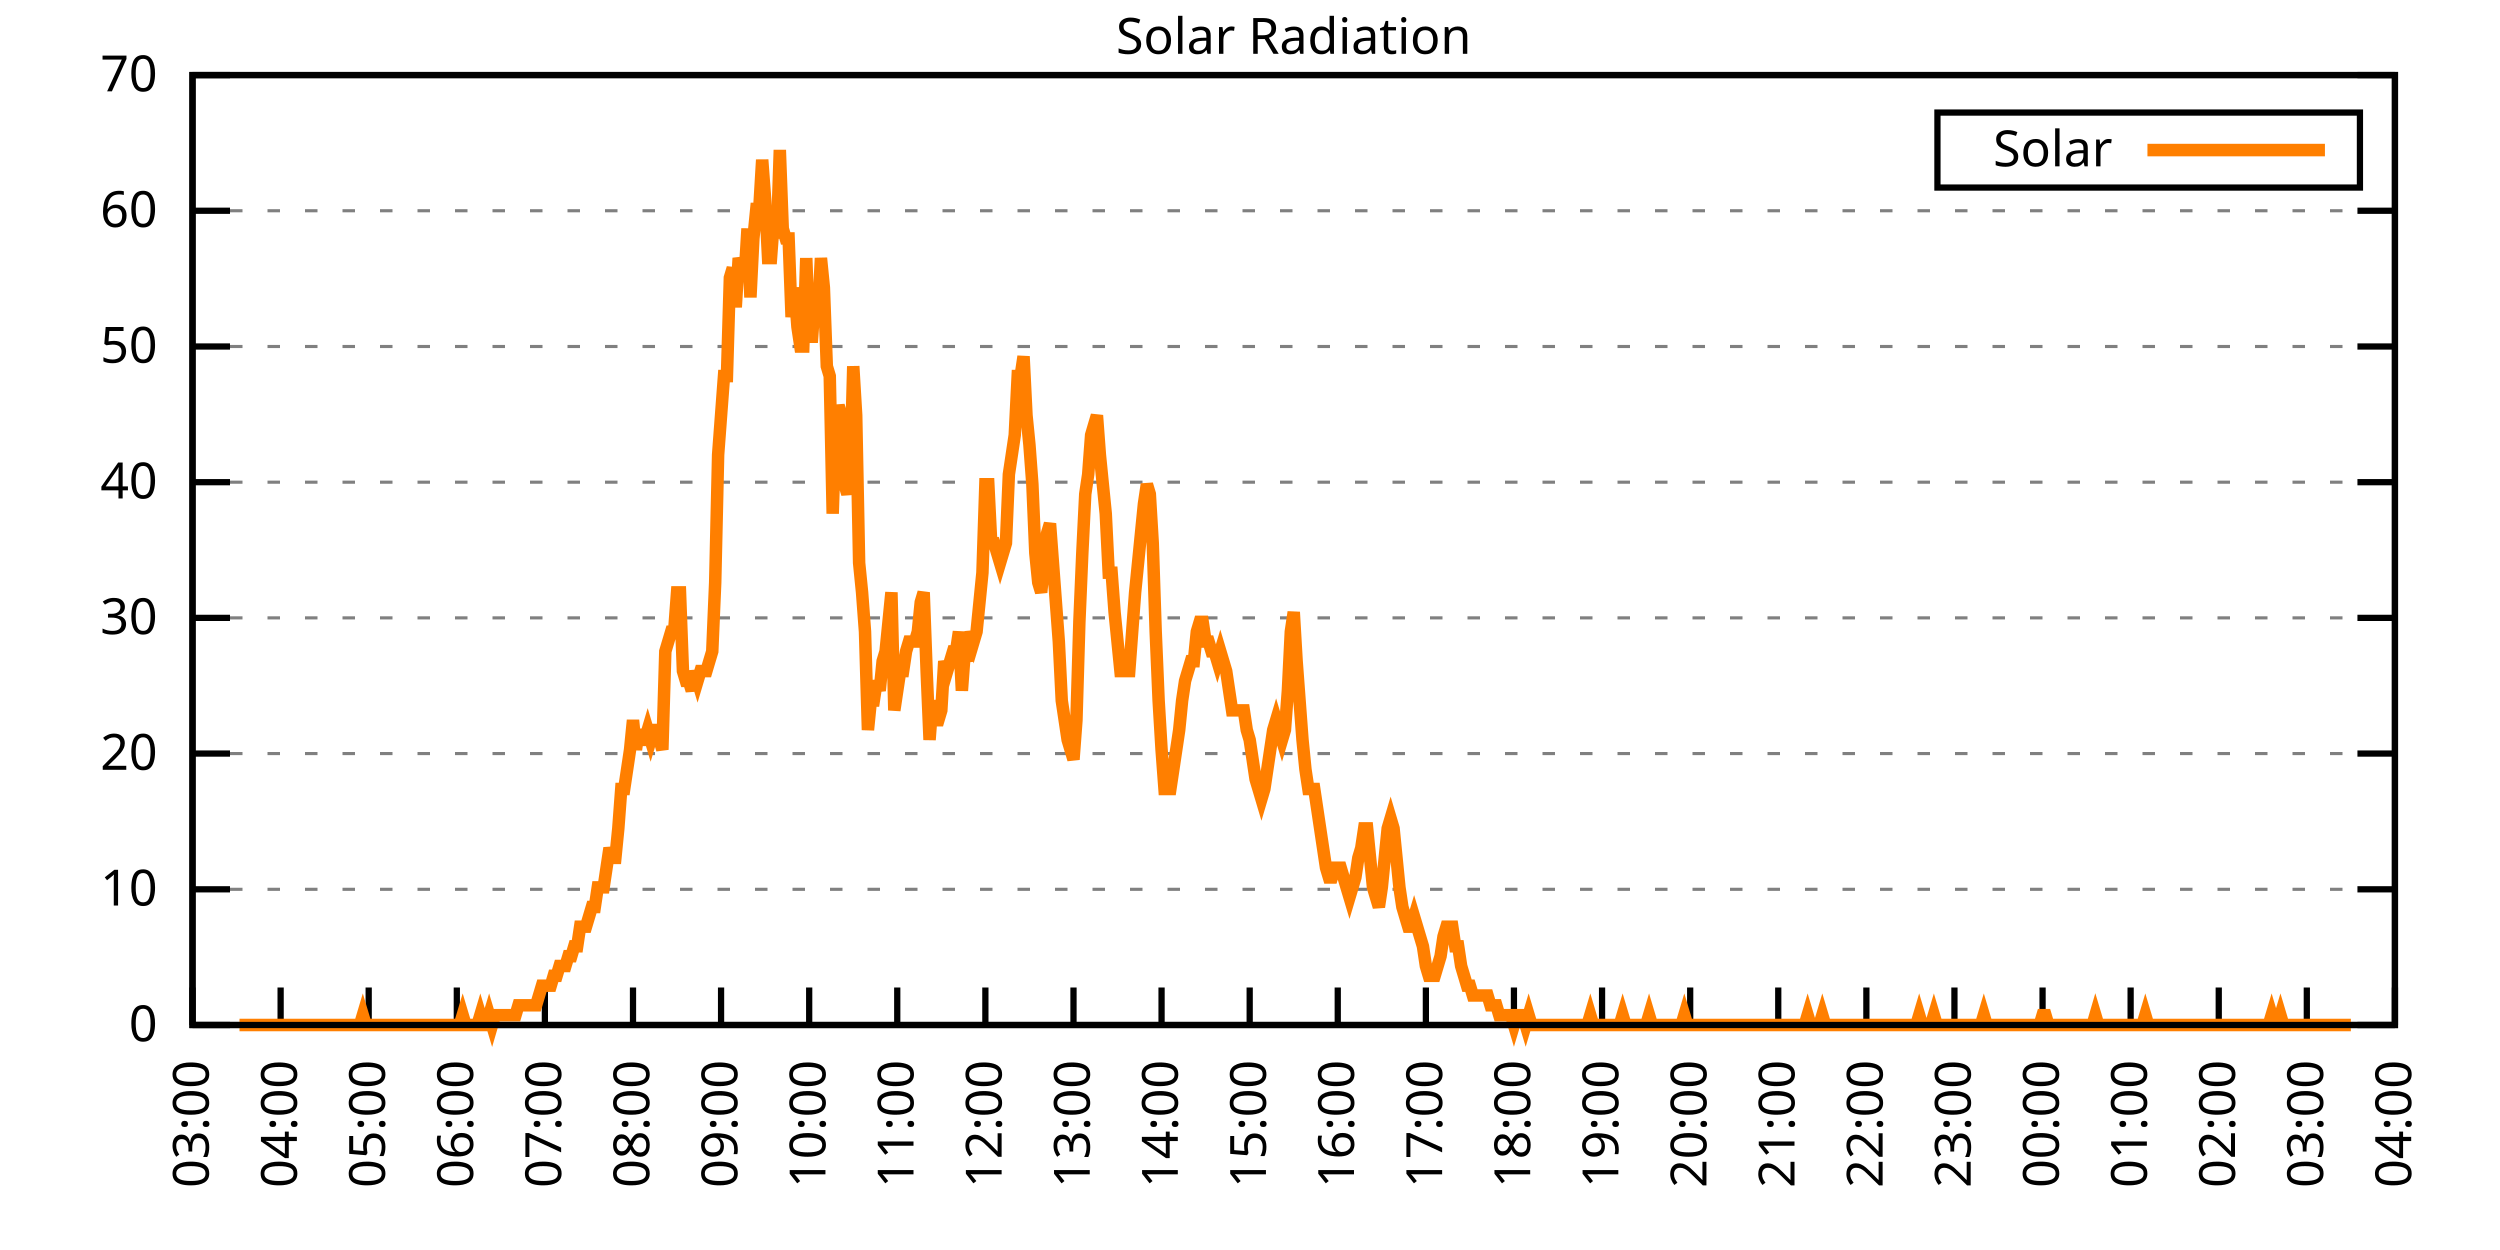
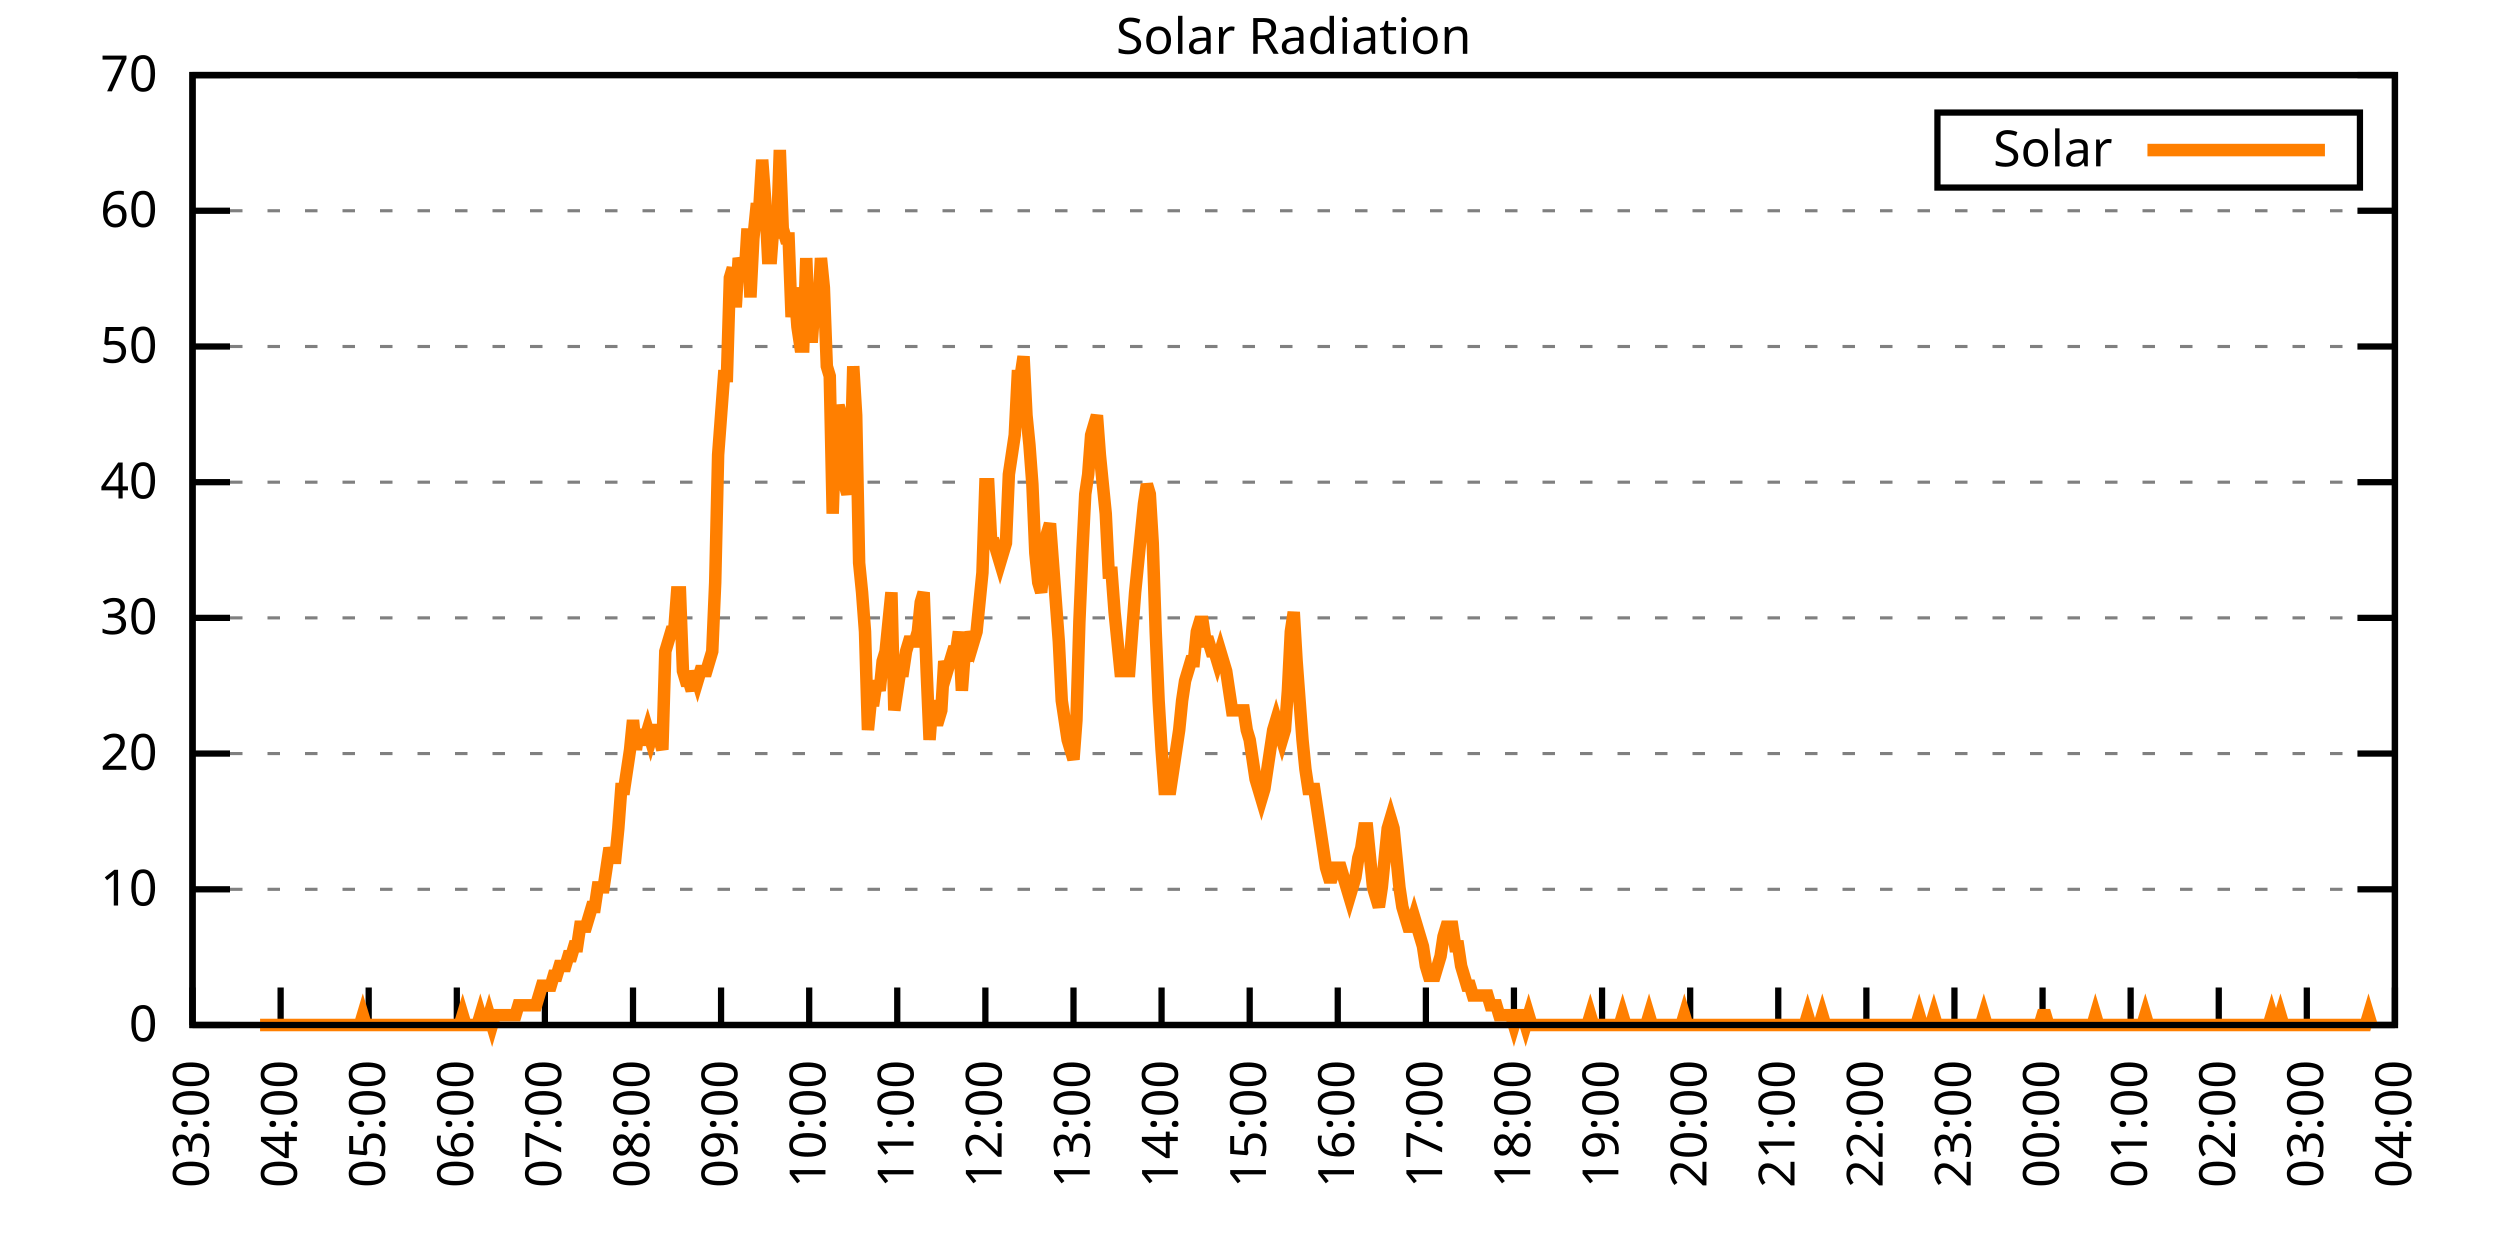
<svg xmlns="http://www.w3.org/2000/svg" xmlns:xlink="http://www.w3.org/1999/xlink" width="400" height="200" viewBox="0 0 400 200">
  <g id="gnuplot_canvas">
    <rect x="0" y="0" width="400" height="200" fill="none" />
    <defs>
      <circle id="gpDot" r="0.5" stroke-width="0.5" stroke="currentColor" />
      <path id="gpPt0" stroke-width="0.333" stroke="currentColor" d="M-1,0 h2 M0,-1 v2" />
      <path id="gpPt1" stroke-width="0.333" stroke="currentColor" d="M-1,-1 L1,1 M1,-1 L-1,1" />
      <path id="gpPt2" stroke-width="0.333" stroke="currentColor" d="M-1,0 L1,0 M0,-1 L0,1 M-1,-1 L1,1 M-1,1 L1,-1" />
      <rect id="gpPt3" stroke-width="0.333" stroke="currentColor" x="-1" y="-1" width="2" height="2" />
      <rect id="gpPt4" stroke-width="0.333" stroke="currentColor" fill="currentColor" x="-1" y="-1" width="2" height="2" />
      <circle id="gpPt5" stroke-width="0.333" stroke="currentColor" cx="0" cy="0" r="1" />
      <use xlink:href="#gpPt5" id="gpPt6" fill="currentColor" stroke="none" />
      <path id="gpPt7" stroke-width="0.333" stroke="currentColor" d="M0,-1.33 L-1.33,0.67 L1.33,0.67 z" />
      <use xlink:href="#gpPt7" id="gpPt8" fill="currentColor" stroke="none" />
      <use xlink:href="#gpPt7" id="gpPt9" stroke="currentColor" transform="rotate(180)" />
      <use xlink:href="#gpPt9" id="gpPt10" fill="currentColor" stroke="none" />
      <use xlink:href="#gpPt3" id="gpPt11" stroke="currentColor" transform="rotate(45)" />
      <use xlink:href="#gpPt11" id="gpPt12" fill="currentColor" stroke="none" />
      <path id="gpPt13" stroke-width="0.333" stroke="currentColor" d="M0,1.330 L1.265,0.411 L0.782,-1.067 L-0.782,-1.076 L-1.265,0.411 z" />
      <use xlink:href="#gpPt13" id="gpPt14" fill="currentColor" stroke="none" />
      <filter id="textbox" filterUnits="objectBoundingBox" x="0" y="0" height="1" width="1">
        <feFlood flood-color="white" flood-opacity="1" result="bgnd" />
        <feComposite in="SourceGraphic" in2="bgnd" operator="atop" />
      </filter>
      <filter id="greybox" filterUnits="objectBoundingBox" x="0" y="0" height="1" width="1">
        <feFlood flood-color="lightgrey" flood-opacity="1" result="grey" />
        <feComposite in="SourceGraphic" in2="grey" operator="atop" />
      </filter>
    </defs>
    <g fill="none" color="white" stroke="currentColor" stroke-width="1.00" stroke-linecap="butt" stroke-linejoin="miter">
</g>
    <g fill="none" color="black" stroke="currentColor" stroke-width="1.00" stroke-linecap="butt" stroke-linejoin="miter">
      <g stroke="none" shape-rendering="crispEdges">
        <polygon fill="rgb(255, 255, 255)" points="30.80,164.00 383.18,164.00 383.18,12.02 30.80,12.02 " />
      </g>
    </g>
    <g fill="none" color="black" stroke="currentColor" stroke-width="1.00" stroke-linecap="butt" stroke-linejoin="miter">
</g>
    <g fill="none" color="black" stroke="black" stroke-width="0.50" stroke-linecap="butt" stroke-linejoin="miter">
</g>
    <g fill="none" color="gray" stroke="currentColor" stroke-width="0.50" stroke-linecap="butt" stroke-linejoin="miter">
      <path stroke="gray" stroke-dasharray="2,4" class="gridline" d="M30.80,164.00 L383.19,164.00  " />
    </g>
    <g fill="none" color="gray" stroke="gray" stroke-width="1.00" stroke-linecap="butt" stroke-linejoin="miter">
</g>
    <g fill="none" color="black" stroke="currentColor" stroke-width="1.00" stroke-linecap="butt" stroke-linejoin="miter">
      <path stroke="black" d="M30.80,164.00 L36.80,164.00 M383.19,164.00 L377.19,164.00  " />
      <g transform="translate(25.20,166.60)" stroke="none" fill="black" font-family="Sans" font-size="8.00" text-anchor="end">
        <text>
          <tspan font-family="Sans"> 0</tspan>
        </text>
      </g>
    </g>
    <g fill="none" color="black" stroke="currentColor" stroke-width="1.00" stroke-linecap="butt" stroke-linejoin="miter">
</g>
    <g fill="none" color="black" stroke="black" stroke-width="0.50" stroke-linecap="butt" stroke-linejoin="miter">
</g>
    <g fill="none" color="gray" stroke="currentColor" stroke-width="0.50" stroke-linecap="butt" stroke-linejoin="miter">
      <path stroke="gray" stroke-dasharray="2,4" class="gridline" d="M30.80,142.29 L383.19,142.29  " />
    </g>
    <g fill="none" color="gray" stroke="gray" stroke-width="1.00" stroke-linecap="butt" stroke-linejoin="miter">
</g>
    <g fill="none" color="black" stroke="currentColor" stroke-width="1.00" stroke-linecap="butt" stroke-linejoin="miter">
      <path stroke="black" d="M30.80,142.29 L36.80,142.29 M383.19,142.29 L377.19,142.29  " />
      <g transform="translate(25.20,144.89)" stroke="none" fill="black" font-family="Sans" font-size="8.00" text-anchor="end">
        <text>
          <tspan font-family="Sans"> 10</tspan>
        </text>
      </g>
    </g>
    <g fill="none" color="black" stroke="currentColor" stroke-width="1.00" stroke-linecap="butt" stroke-linejoin="miter">
</g>
    <g fill="none" color="black" stroke="black" stroke-width="0.50" stroke-linecap="butt" stroke-linejoin="miter">
</g>
    <g fill="none" color="gray" stroke="currentColor" stroke-width="0.50" stroke-linecap="butt" stroke-linejoin="miter">
      <path stroke="gray" stroke-dasharray="2,4" class="gridline" d="M30.80,120.57 L383.19,120.57  " />
    </g>
    <g fill="none" color="gray" stroke="gray" stroke-width="1.00" stroke-linecap="butt" stroke-linejoin="miter">
</g>
    <g fill="none" color="black" stroke="currentColor" stroke-width="1.00" stroke-linecap="butt" stroke-linejoin="miter">
      <path stroke="black" d="M30.80,120.57 L36.80,120.57 M383.19,120.57 L377.19,120.57  " />
      <g transform="translate(25.20,123.17)" stroke="none" fill="black" font-family="Sans" font-size="8.00" text-anchor="end">
        <text>
          <tspan font-family="Sans"> 20</tspan>
        </text>
      </g>
    </g>
    <g fill="none" color="black" stroke="currentColor" stroke-width="1.00" stroke-linecap="butt" stroke-linejoin="miter">
</g>
    <g fill="none" color="black" stroke="black" stroke-width="0.50" stroke-linecap="butt" stroke-linejoin="miter">
</g>
    <g fill="none" color="gray" stroke="currentColor" stroke-width="0.50" stroke-linecap="butt" stroke-linejoin="miter">
      <path stroke="gray" stroke-dasharray="2,4" class="gridline" d="M30.80,98.86 L383.19,98.86  " />
    </g>
    <g fill="none" color="gray" stroke="gray" stroke-width="1.00" stroke-linecap="butt" stroke-linejoin="miter">
</g>
    <g fill="none" color="black" stroke="currentColor" stroke-width="1.00" stroke-linecap="butt" stroke-linejoin="miter">
      <path stroke="black" d="M30.80,98.86 L36.80,98.86 M383.19,98.86 L377.19,98.86  " />
      <g transform="translate(25.20,101.46)" stroke="none" fill="black" font-family="Sans" font-size="8.00" text-anchor="end">
        <text>
          <tspan font-family="Sans"> 30</tspan>
        </text>
      </g>
    </g>
    <g fill="none" color="black" stroke="currentColor" stroke-width="1.00" stroke-linecap="butt" stroke-linejoin="miter">
</g>
    <g fill="none" color="black" stroke="black" stroke-width="0.50" stroke-linecap="butt" stroke-linejoin="miter">
</g>
    <g fill="none" color="gray" stroke="currentColor" stroke-width="0.50" stroke-linecap="butt" stroke-linejoin="miter">
      <path stroke="gray" stroke-dasharray="2,4" class="gridline" d="M30.80,77.15 L383.19,77.15  " />
    </g>
    <g fill="none" color="gray" stroke="gray" stroke-width="1.00" stroke-linecap="butt" stroke-linejoin="miter">
</g>
    <g fill="none" color="black" stroke="currentColor" stroke-width="1.00" stroke-linecap="butt" stroke-linejoin="miter">
      <path stroke="black" d="M30.80,77.15 L36.80,77.15 M383.19,77.15 L377.19,77.15  " />
      <g transform="translate(25.20,79.75)" stroke="none" fill="black" font-family="Sans" font-size="8.00" text-anchor="end">
        <text>
          <tspan font-family="Sans"> 40</tspan>
        </text>
      </g>
    </g>
    <g fill="none" color="black" stroke="currentColor" stroke-width="1.00" stroke-linecap="butt" stroke-linejoin="miter">
</g>
    <g fill="none" color="black" stroke="black" stroke-width="0.50" stroke-linecap="butt" stroke-linejoin="miter">
</g>
    <g fill="none" color="gray" stroke="currentColor" stroke-width="0.50" stroke-linecap="butt" stroke-linejoin="miter">
      <path stroke="gray" stroke-dasharray="2,4" class="gridline" d="M30.80,55.44 L383.19,55.44  " />
    </g>
    <g fill="none" color="gray" stroke="gray" stroke-width="1.00" stroke-linecap="butt" stroke-linejoin="miter">
</g>
    <g fill="none" color="black" stroke="currentColor" stroke-width="1.00" stroke-linecap="butt" stroke-linejoin="miter">
      <path stroke="black" d="M30.80,55.44 L36.80,55.44 M383.19,55.44 L377.19,55.44  " />
      <g transform="translate(25.20,58.04)" stroke="none" fill="black" font-family="Sans" font-size="8.00" text-anchor="end">
        <text>
          <tspan font-family="Sans"> 50</tspan>
        </text>
      </g>
    </g>
    <g fill="none" color="black" stroke="currentColor" stroke-width="1.00" stroke-linecap="butt" stroke-linejoin="miter">
</g>
    <g fill="none" color="black" stroke="black" stroke-width="0.50" stroke-linecap="butt" stroke-linejoin="miter">
</g>
    <g fill="none" color="gray" stroke="currentColor" stroke-width="0.50" stroke-linecap="butt" stroke-linejoin="miter">
      <path stroke="gray" stroke-dasharray="2,4" class="gridline" d="M30.80,33.72 L383.19,33.72  " />
    </g>
    <g fill="none" color="gray" stroke="gray" stroke-width="1.00" stroke-linecap="butt" stroke-linejoin="miter">
</g>
    <g fill="none" color="black" stroke="currentColor" stroke-width="1.00" stroke-linecap="butt" stroke-linejoin="miter">
      <path stroke="black" d="M30.80,33.72 L36.80,33.72 M383.19,33.72 L377.19,33.72  " />
      <g transform="translate(25.20,36.32)" stroke="none" fill="black" font-family="Sans" font-size="8.00" text-anchor="end">
        <text>
          <tspan font-family="Sans"> 60</tspan>
        </text>
      </g>
    </g>
    <g fill="none" color="black" stroke="currentColor" stroke-width="1.00" stroke-linecap="butt" stroke-linejoin="miter">
</g>
    <g fill="none" color="black" stroke="black" stroke-width="0.50" stroke-linecap="butt" stroke-linejoin="miter">
</g>
    <g fill="none" color="gray" stroke="currentColor" stroke-width="0.50" stroke-linecap="butt" stroke-linejoin="miter">
      <path stroke="gray" stroke-dasharray="2,4" class="gridline" d="M30.80,12.01 L383.19,12.01  " />
    </g>
    <g fill="none" color="gray" stroke="gray" stroke-width="1.00" stroke-linecap="butt" stroke-linejoin="miter">
</g>
    <g fill="none" color="black" stroke="currentColor" stroke-width="1.00" stroke-linecap="butt" stroke-linejoin="miter">
      <path stroke="black" d="M30.80,12.01 L36.80,12.01 M383.19,12.01 L377.19,12.01  " />
      <g transform="translate(25.20,14.61)" stroke="none" fill="black" font-family="Sans" font-size="8.00" text-anchor="end">
        <text>
          <tspan font-family="Sans"> 70</tspan>
        </text>
      </g>
    </g>
    <g fill="none" color="black" stroke="currentColor" stroke-width="1.00" stroke-linecap="butt" stroke-linejoin="miter">
      <path stroke="black" d="M30.80,164.00 L30.80,158.00  " />
      <g transform="translate(33.40,169.60) rotate(270.00)" stroke="none" fill="black" font-family="Sans" font-size="8.00" text-anchor="end">
        <text>
          <tspan font-family="Sans">03:00</tspan>
        </text>
      </g>
    </g>
    <g fill="none" color="black" stroke="currentColor" stroke-width="1.00" stroke-linecap="butt" stroke-linejoin="miter">
      <path stroke="black" d="M44.90,164.00 L44.90,158.00  " />
      <g transform="translate(47.50,169.60) rotate(270.00)" stroke="none" fill="black" font-family="Sans" font-size="8.00" text-anchor="end">
        <text>
          <tspan font-family="Sans">04:00</tspan>
        </text>
      </g>
    </g>
    <g fill="none" color="black" stroke="currentColor" stroke-width="1.00" stroke-linecap="butt" stroke-linejoin="miter">
      <path stroke="black" d="M58.99,164.00 L58.99,158.00  " />
      <g transform="translate(61.59,169.60) rotate(270.00)" stroke="none" fill="black" font-family="Sans" font-size="8.00" text-anchor="end">
        <text>
          <tspan font-family="Sans">05:00</tspan>
        </text>
      </g>
    </g>
    <g fill="none" color="black" stroke="currentColor" stroke-width="1.00" stroke-linecap="butt" stroke-linejoin="miter">
      <path stroke="black" d="M73.09,164.00 L73.09,158.00  " />
      <g transform="translate(75.69,169.60) rotate(270.00)" stroke="none" fill="black" font-family="Sans" font-size="8.00" text-anchor="end">
        <text>
          <tspan font-family="Sans">06:00</tspan>
        </text>
      </g>
    </g>
    <g fill="none" color="black" stroke="currentColor" stroke-width="1.00" stroke-linecap="butt" stroke-linejoin="miter">
      <path stroke="black" d="M87.18,164.00 L87.18,158.00  " />
      <g transform="translate(89.78,169.60) rotate(270.00)" stroke="none" fill="black" font-family="Sans" font-size="8.00" text-anchor="end">
        <text>
          <tspan font-family="Sans">07:00</tspan>
        </text>
      </g>
    </g>
    <g fill="none" color="black" stroke="currentColor" stroke-width="1.00" stroke-linecap="butt" stroke-linejoin="miter">
      <path stroke="black" d="M101.28,164.00 L101.28,158.00  " />
      <g transform="translate(103.88,169.60) rotate(270.00)" stroke="none" fill="black" font-family="Sans" font-size="8.00" text-anchor="end">
        <text>
          <tspan font-family="Sans">08:00</tspan>
        </text>
      </g>
    </g>
    <g fill="none" color="black" stroke="currentColor" stroke-width="1.00" stroke-linecap="butt" stroke-linejoin="miter">
      <path stroke="black" d="M115.37,164.00 L115.37,158.00  " />
      <g transform="translate(117.97,169.60) rotate(270.00)" stroke="none" fill="black" font-family="Sans" font-size="8.00" text-anchor="end">
        <text>
          <tspan font-family="Sans">09:00</tspan>
        </text>
      </g>
    </g>
    <g fill="none" color="black" stroke="currentColor" stroke-width="1.00" stroke-linecap="butt" stroke-linejoin="miter">
      <path stroke="black" d="M129.47,164.00 L129.47,158.00  " />
      <g transform="translate(132.07,169.60) rotate(270.00)" stroke="none" fill="black" font-family="Sans" font-size="8.00" text-anchor="end">
        <text>
          <tspan font-family="Sans">10:00</tspan>
        </text>
      </g>
    </g>
    <g fill="none" color="black" stroke="currentColor" stroke-width="1.00" stroke-linecap="butt" stroke-linejoin="miter">
      <path stroke="black" d="M143.56,164.00 L143.56,158.00  " />
      <g transform="translate(146.16,169.60) rotate(270.00)" stroke="none" fill="black" font-family="Sans" font-size="8.00" text-anchor="end">
        <text>
          <tspan font-family="Sans">11:00</tspan>
        </text>
      </g>
    </g>
    <g fill="none" color="black" stroke="currentColor" stroke-width="1.00" stroke-linecap="butt" stroke-linejoin="miter">
      <path stroke="black" d="M157.66,164.00 L157.66,158.00  " />
      <g transform="translate(160.26,169.60) rotate(270.00)" stroke="none" fill="black" font-family="Sans" font-size="8.00" text-anchor="end">
        <text>
          <tspan font-family="Sans">12:00</tspan>
        </text>
      </g>
    </g>
    <g fill="none" color="black" stroke="currentColor" stroke-width="1.00" stroke-linecap="butt" stroke-linejoin="miter">
      <path stroke="black" d="M171.76,164.00 L171.76,158.00  " />
      <g transform="translate(174.36,169.60) rotate(270.00)" stroke="none" fill="black" font-family="Sans" font-size="8.00" text-anchor="end">
        <text>
          <tspan font-family="Sans">13:00</tspan>
        </text>
      </g>
    </g>
    <g fill="none" color="black" stroke="currentColor" stroke-width="1.00" stroke-linecap="butt" stroke-linejoin="miter">
      <path stroke="black" d="M185.85,164.00 L185.85,158.00  " />
      <g transform="translate(188.45,169.60) rotate(270.00)" stroke="none" fill="black" font-family="Sans" font-size="8.00" text-anchor="end">
        <text>
          <tspan font-family="Sans">14:00</tspan>
        </text>
      </g>
    </g>
    <g fill="none" color="black" stroke="currentColor" stroke-width="1.00" stroke-linecap="butt" stroke-linejoin="miter">
      <path stroke="black" d="M199.95,164.00 L199.95,158.00  " />
      <g transform="translate(202.55,169.60) rotate(270.00)" stroke="none" fill="black" font-family="Sans" font-size="8.00" text-anchor="end">
        <text>
          <tspan font-family="Sans">15:00</tspan>
        </text>
      </g>
    </g>
    <g fill="none" color="black" stroke="currentColor" stroke-width="1.00" stroke-linecap="butt" stroke-linejoin="miter">
      <path stroke="black" d="M214.04,164.00 L214.04,158.00  " />
      <g transform="translate(216.64,169.60) rotate(270.00)" stroke="none" fill="black" font-family="Sans" font-size="8.00" text-anchor="end">
        <text>
          <tspan font-family="Sans">16:00</tspan>
        </text>
      </g>
    </g>
    <g fill="none" color="black" stroke="currentColor" stroke-width="1.00" stroke-linecap="butt" stroke-linejoin="miter">
      <path stroke="black" d="M228.14,164.00 L228.14,158.00  " />
      <g transform="translate(230.74,169.60) rotate(270.00)" stroke="none" fill="black" font-family="Sans" font-size="8.00" text-anchor="end">
        <text>
          <tspan font-family="Sans">17:00</tspan>
        </text>
      </g>
    </g>
    <g fill="none" color="black" stroke="currentColor" stroke-width="1.00" stroke-linecap="butt" stroke-linejoin="miter">
      <path stroke="black" d="M242.23,164.00 L242.23,158.00  " />
      <g transform="translate(244.83,169.60) rotate(270.00)" stroke="none" fill="black" font-family="Sans" font-size="8.00" text-anchor="end">
        <text>
          <tspan font-family="Sans">18:00</tspan>
        </text>
      </g>
    </g>
    <g fill="none" color="black" stroke="currentColor" stroke-width="1.00" stroke-linecap="butt" stroke-linejoin="miter">
      <path stroke="black" d="M256.33,164.00 L256.33,158.00  " />
      <g transform="translate(258.93,169.60) rotate(270.00)" stroke="none" fill="black" font-family="Sans" font-size="8.00" text-anchor="end">
        <text>
          <tspan font-family="Sans">19:00</tspan>
        </text>
      </g>
    </g>
    <g fill="none" color="black" stroke="currentColor" stroke-width="1.00" stroke-linecap="butt" stroke-linejoin="miter">
      <path stroke="black" d="M270.43,164.00 L270.43,158.00  " />
      <g transform="translate(273.03,169.60) rotate(270.00)" stroke="none" fill="black" font-family="Sans" font-size="8.00" text-anchor="end">
        <text>
          <tspan font-family="Sans">20:00</tspan>
        </text>
      </g>
    </g>
    <g fill="none" color="black" stroke="currentColor" stroke-width="1.00" stroke-linecap="butt" stroke-linejoin="miter">
      <path stroke="black" d="M284.52,164.00 L284.52,158.00  " />
      <g transform="translate(287.12,169.60) rotate(270.00)" stroke="none" fill="black" font-family="Sans" font-size="8.00" text-anchor="end">
        <text>
          <tspan font-family="Sans">21:00</tspan>
        </text>
      </g>
    </g>
    <g fill="none" color="black" stroke="currentColor" stroke-width="1.00" stroke-linecap="butt" stroke-linejoin="miter">
      <path stroke="black" d="M298.62,164.00 L298.62,158.00  " />
      <g transform="translate(301.22,169.60) rotate(270.00)" stroke="none" fill="black" font-family="Sans" font-size="8.00" text-anchor="end">
        <text>
          <tspan font-family="Sans">22:00</tspan>
        </text>
      </g>
    </g>
    <g fill="none" color="black" stroke="currentColor" stroke-width="1.00" stroke-linecap="butt" stroke-linejoin="miter">
      <path stroke="black" d="M312.71,164.00 L312.71,158.00  " />
      <g transform="translate(315.31,169.60) rotate(270.00)" stroke="none" fill="black" font-family="Sans" font-size="8.00" text-anchor="end">
        <text>
          <tspan font-family="Sans">23:00</tspan>
        </text>
      </g>
    </g>
    <g fill="none" color="black" stroke="currentColor" stroke-width="1.00" stroke-linecap="butt" stroke-linejoin="miter">
      <path stroke="black" d="M326.81,164.00 L326.81,158.00  " />
      <g transform="translate(329.41,169.60) rotate(270.00)" stroke="none" fill="black" font-family="Sans" font-size="8.00" text-anchor="end">
        <text>
          <tspan font-family="Sans">00:00</tspan>
        </text>
      </g>
    </g>
    <g fill="none" color="black" stroke="currentColor" stroke-width="1.00" stroke-linecap="butt" stroke-linejoin="miter">
      <path stroke="black" d="M340.90,164.00 L340.90,158.00  " />
      <g transform="translate(343.50,169.60) rotate(270.00)" stroke="none" fill="black" font-family="Sans" font-size="8.00" text-anchor="end">
        <text>
          <tspan font-family="Sans">01:00</tspan>
        </text>
      </g>
    </g>
    <g fill="none" color="black" stroke="currentColor" stroke-width="1.00" stroke-linecap="butt" stroke-linejoin="miter">
      <path stroke="black" d="M355.00,164.00 L355.00,158.00  " />
      <g transform="translate(357.60,169.60) rotate(270.00)" stroke="none" fill="black" font-family="Sans" font-size="8.00" text-anchor="end">
        <text>
          <tspan font-family="Sans">02:00</tspan>
        </text>
      </g>
    </g>
    <g fill="none" color="black" stroke="currentColor" stroke-width="1.00" stroke-linecap="butt" stroke-linejoin="miter">
      <path stroke="black" d="M369.09,164.00 L369.09,158.00  " />
      <g transform="translate(371.69,169.60) rotate(270.00)" stroke="none" fill="black" font-family="Sans" font-size="8.00" text-anchor="end">
        <text>
          <tspan font-family="Sans">03:00</tspan>
        </text>
      </g>
    </g>
    <g fill="none" color="black" stroke="currentColor" stroke-width="1.00" stroke-linecap="butt" stroke-linejoin="miter">
      <path stroke="black" d="M383.19,164.00 L383.19,158.00  " />
      <g transform="translate(385.79,169.60) rotate(270.00)" stroke="none" fill="black" font-family="Sans" font-size="8.00" text-anchor="end">
        <text>
          <tspan font-family="Sans">04:00</tspan>
        </text>
      </g>
    </g>
    <g fill="none" color="black" stroke="currentColor" stroke-width="1.00" stroke-linecap="butt" stroke-linejoin="miter">
</g>
    <g fill="none" color="black" stroke="currentColor" stroke-width="1.00" stroke-linecap="butt" stroke-linejoin="miter">
      <path stroke="black" d="M30.80,12.01 L30.80,164.00 L383.19,164.00 L383.19,12.01 L30.80,12.01 Z  " />
    </g>
    <g fill="none" color="black" stroke="currentColor" stroke-width="1.00" stroke-linecap="butt" stroke-linejoin="miter">
</g>
    <g fill="none" color="black" stroke="currentColor" stroke-width="1.00" stroke-linecap="butt" stroke-linejoin="miter">
      <path stroke="black" d="M309.99,30.01 L309.99,18.01 L377.59,18.01 L377.59,30.01 L309.99,30.01 Z  " />
    </g>
    <g id="Solar_Radiation_plot_1">
      <g fill="none" color="white" stroke="black" stroke-width="2.00" stroke-linecap="butt" stroke-linejoin="miter">
</g>
      <g fill="none" color="black" stroke="currentColor" stroke-width="2.00" stroke-linecap="butt" stroke-linejoin="miter">
        <g transform="translate(337.99,26.61)" stroke="none" fill="black" font-family="Sans" font-size="8.00" text-anchor="end">
          <text>
            <tspan font-family="Sans">Solar</tspan>
          </text>
        </g>
      </g>
      <g fill="none" color="black" stroke="currentColor" stroke-width="2.00" stroke-linecap="butt" stroke-linejoin="miter">
-         <path stroke="rgb(255, 127,   0)" d="M343.59,24.01 L371.99,24.01 M38.32,164.00 L38.79,164.00 L39.26,164.00 L39.73,164.00 L40.20,164.00 L40.67,164.00   L41.14,164.00 L41.61,164.00 L42.08,164.00 L42.55,164.00 L43.02,164.00 L43.49,164.00 L43.96,164.00 L44.43,164.00   L44.90,164.00 L45.37,164.00 L45.84,164.00 L46.31,164.00 L46.78,164.00 L47.24,164.00 L47.71,164.00 L48.18,164.00   L48.65,164.00 L49.12,164.00 L49.59,164.00 L50.06,164.00 L50.53,164.00 L51.00,164.00 L51.47,164.00 L51.94,164.00   L52.41,164.00 L52.88,164.00 L53.35,164.00 L53.82,164.00 L54.29,164.00 L54.76,164.00 L55.23,164.00 L55.70,164.00   L56.17,164.00 L56.64,164.00 L57.11,164.00 L57.58,164.00 L58.05,162.43 L58.52,164.00 L58.99,164.00 L59.46,164.00   L59.93,164.00 L60.40,164.00 L60.87,164.00 L61.34,164.00 L61.81,164.00 L62.28,164.00 L62.75,164.00 L63.22,164.00   L63.69,164.00 L64.16,164.00 L64.63,164.00 L65.10,164.00 L65.57,164.00 L66.04,164.00 L66.51,164.00 L66.98,164.00   L67.45,164.00 L67.92,164.00 L68.39,164.00 L68.86,164.00 L69.33,164.00 L69.80,164.00 L70.27,164.00 L70.74,164.00   L71.21,164.00 L71.68,164.00 L72.15,164.00 L72.62,164.00 L73.09,164.00 L73.56,164.00 L74.03,162.43 L74.50,164.00   L74.97,164.00 L75.44,164.00 L75.91,164.00 L76.38,164.00 L76.85,162.43 L77.32,164.00 L77.79,164.00 L78.26,162.43   L78.73,164.00 L79.19,162.43 L79.66,162.43 L80.13,162.43 L80.60,162.43 L81.07,162.43 L81.54,162.43 L82.01,162.43   L82.48,162.43 L82.95,160.85 L83.42,160.85 L83.89,160.85 L84.36,160.85 L84.83,160.85 L85.30,160.85 L85.77,160.85   L86.24,159.28 L86.71,157.71 L87.18,157.71 L87.65,157.71 L88.12,157.71 L88.59,156.13 L89.06,156.13 L89.53,154.56   L90.00,154.56 L90.47,154.56 L90.94,152.99 L91.41,152.99 L91.88,151.41 L92.35,151.41 L92.82,148.27 L93.29,148.27   L93.76,148.27 L94.23,146.70 L94.70,145.12 L95.17,145.12 L95.64,141.98 L96.11,141.98 L96.58,141.98 L97.05,138.83   L97.52,135.68 L97.99,137.26 L98.46,137.26 L98.93,132.54 L99.40,126.24 L99.87,126.24 L100.34,123.10 L100.81,119.95   L101.28,115.23 L101.75,119.95 L102.22,116.80 L102.69,118.38 L103.16,118.38 L103.63,116.80 L104.10,118.38 L104.57,116.80   L105.04,116.80 L105.51,118.38 L105.98,119.95 L106.45,104.22 L106.92,102.65 L107.39,101.07 L107.86,101.07 L108.33,94.78   L108.80,94.78 L109.27,107.37 L109.74,108.94 L110.21,108.94 L110.68,110.51 L111.14,107.37 L111.61,108.94 L112.08,107.37   L112.55,107.37 L113.02,107.37 L113.49,105.79 L113.96,104.22 L114.43,93.21 L114.90,72.76 L115.37,66.46 L115.84,60.17   L116.31,60.17 L116.78,44.44 L117.25,42.87 L117.72,49.16 L118.19,41.29 L118.66,42.87 L119.13,44.44 L119.60,36.57   L120.07,47.58 L120.54,38.15 L121.01,33.43 L121.48,33.43 L121.95,25.56 L122.42,31.85 L122.89,41.29 L123.36,41.29   L123.83,35.00 L124.30,38.15 L124.77,23.99 L125.24,36.57 L125.71,38.15 L126.18,38.15 L126.65,50.73 L127.12,46.01   L127.59,52.30 L128.06,55.45 L128.53,55.45 L129.00,41.29 L129.47,53.88 L129.94,53.88 L130.41,47.58 L130.88,50.73   L131.35,41.29 L131.82,46.01 L132.29,58.60 L132.76,60.17 L133.23,82.19 L133.70,68.04 L134.17,64.89 L134.64,66.46   L135.11,77.48 L135.58,79.05 L136.05,75.90 L136.52,58.60 L136.99,66.46 L137.46,90.06 L137.93,94.78 L138.40,101.07   L138.87,116.80 L139.34,112.09 L139.81,112.09 L140.28,108.94 L140.75,110.51 L141.22,105.79 L141.69,104.22 L142.16,99.50   L142.63,94.78 L143.09,113.66 L143.56,110.51 L144.03,107.37 L144.50,107.37 L144.97,104.22 L145.44,102.65 L145.91,102.65   L146.38,102.65 L146.85,101.07 L147.32,96.35 L147.79,94.78 L148.26,107.37 L148.73,118.38 L149.20,112.09 L149.67,115.23   L150.14,115.23 L150.61,113.66 L151.08,105.79 L151.55,107.37 L152.02,105.79 L152.49,104.22 L152.96,104.22 L153.43,101.07   L153.90,110.51 L154.37,104.22 L154.84,105.79 L155.31,101.07 L155.78,102.65 L156.25,101.07 L156.72,96.35 L157.19,91.63   L157.66,77.48 L158.13,77.48 L158.60,86.91 L159.07,86.91 L159.54,88.49 L160.01,90.06 L160.48,88.49 L160.95,86.91   L161.42,75.90 L161.89,72.76 L162.36,69.61 L162.83,60.17 L163.30,60.17 L163.77,57.02 L164.24,66.46 L164.71,71.18   L165.18,77.48 L165.65,88.49 L166.12,93.21 L166.59,94.78 L167.06,90.06 L167.53,85.34 L168.00,83.77 L168.47,90.06   L168.94,96.35 L169.41,102.65 L169.88,112.09 L170.35,115.23 L170.82,118.38 L171.29,119.95 L171.76,121.52 L172.23,115.23   L172.70,99.50 L173.17,88.49 L173.64,79.05 L174.11,75.90 L174.58,69.61 L175.04,68.04 L175.51,66.46 L175.98,72.76   L176.45,77.48 L176.92,82.19 L177.39,91.63 L177.86,91.63 L178.33,97.93 L178.80,102.65 L179.27,107.37 L179.74,107.37   L180.21,107.37 L180.68,107.37 L181.15,101.07 L181.62,94.78 L182.09,90.06 L182.56,85.34 L183.03,80.62 L183.50,77.48   L183.97,79.05 L184.44,86.91 L184.91,101.07 L185.38,112.09 L185.85,119.95 L186.32,126.24 L186.79,126.24 L187.26,126.24   L187.73,123.10 L188.20,119.95 L188.67,116.80 L189.14,112.09 L189.61,108.94 L190.08,107.37 L190.55,105.79 L191.02,105.79   L191.49,101.07 L191.96,99.50 L192.43,99.50 L192.90,102.65 L193.37,102.65 L193.84,104.22 L194.31,104.22 L194.78,105.79   L195.25,104.22 L195.72,105.79 L196.19,107.37 L196.66,110.51 L197.13,113.66 L197.60,113.66 L198.07,113.66 L198.54,113.66   L199.01,113.66 L199.48,116.80 L199.95,118.38 L200.42,121.52 L200.89,124.67 L201.36,126.24 L201.83,127.82 L202.30,126.24   L202.77,123.10 L203.24,119.95 L203.71,116.80 L204.18,115.23 L204.65,116.80 L205.12,118.38 L205.59,116.80 L206.06,110.51   L206.53,101.07 L207.00,97.93 L207.46,105.79 L207.93,112.09 L208.40,118.38 L208.87,123.10 L209.34,126.24 L209.81,126.24   L210.28,126.24 L210.75,129.39 L211.22,132.54 L211.69,135.68 L212.16,138.83 L212.63,140.40 L213.10,140.40 L213.57,138.83   L214.04,138.83 L214.51,138.83 L214.98,140.40 L215.45,141.98 L215.92,143.55 L216.39,141.98 L216.86,140.40 L217.33,137.26   L217.80,135.68 L218.27,132.54 L218.74,132.54 L219.21,137.26 L219.68,141.98 L220.15,143.55 L220.62,145.12 L221.09,141.98   L221.56,137.26 L222.03,132.54 L222.50,130.96 L222.97,132.54 L223.44,137.26 L223.91,141.98 L224.38,145.12 L224.85,146.70   L225.32,148.27 L225.79,148.27 L226.26,146.70 L226.73,148.27 L227.20,149.84 L227.67,151.41 L228.14,154.56 L228.61,156.13   L229.08,156.13 L229.55,156.13 L230.02,154.56 L230.49,152.99 L230.96,149.84 L231.43,148.27 L231.90,148.27 L232.37,148.27   L232.84,151.41 L233.31,151.41 L233.78,154.56 L234.25,156.13 L234.72,157.71 L235.19,157.71 L235.66,159.28 L236.13,159.28   L236.60,159.28 L237.07,159.28 L237.54,159.28 L238.01,159.28 L238.48,160.85 L238.95,160.85 L239.41,160.85 L239.88,162.43   L240.35,162.43 L240.82,162.43 L241.29,162.43 L241.76,162.43 L242.23,164.00 L242.70,162.43 L243.17,162.43 L243.64,162.43   L244.11,164.00 L244.58,162.43 L245.05,164.00 L245.52,164.00 L245.99,164.00 L246.46,164.00 L246.93,164.00 L247.40,164.00   L247.87,164.00 L248.34,164.00 L248.81,164.00 L249.28,164.00 L249.75,164.00 L250.22,164.00 L250.69,164.00 L251.16,164.00   L251.63,164.00 L252.10,164.00 L252.57,164.00 L253.04,164.00 L253.51,164.00 L253.98,164.00 L254.45,162.43 L254.92,164.00   L255.39,164.00 L255.86,164.00 L256.33,164.00 L256.80,164.00 L257.27,164.00 L257.74,164.00 L258.21,164.00 L258.68,164.00   L259.15,164.00 L259.62,162.43 L260.09,164.00 L260.56,164.00 L261.03,164.00 L261.50,164.00 L261.97,164.00 L262.44,164.00   L262.91,164.00 L263.38,164.00 L263.85,162.43 L264.32,164.00 L264.79,164.00 L265.26,164.00 L265.73,164.00 L266.20,164.00   L266.67,164.00 L267.14,164.00 L267.61,164.00 L268.08,164.00 L268.55,164.00 L269.02,164.00 L269.49,162.43 L269.96,164.00   L270.43,164.00 L270.90,164.00 L271.36,164.00 L271.83,164.00 L272.30,164.00 L272.77,164.00 L273.24,164.00 L273.71,164.00   L274.18,164.00 L274.65,164.00 L275.12,164.00 L275.59,164.00 L276.06,164.00 L276.53,164.00 L277.00,164.00 L277.47,164.00   L277.94,164.00 L278.41,164.00 L278.88,164.00 L279.35,164.00 L279.82,164.00 L280.29,164.00 L280.76,164.00 L281.23,164.00   L281.70,164.00 L282.17,164.00 L282.64,164.00 L283.11,164.00 L283.58,164.00 L284.05,164.00 L284.52,164.00 L284.99,164.00   L285.46,164.00 L285.93,164.00 L286.40,164.00 L286.87,164.00 L287.34,164.00 L287.81,164.00 L288.28,164.00 L288.75,164.00   L289.22,162.43 L289.69,164.00 L290.16,164.00 L290.63,164.00 L291.10,164.00 L291.57,162.43 L292.04,164.00 L292.51,164.00   L292.98,164.00 L293.45,164.00 L293.92,164.00 L294.39,164.00 L294.86,164.00 L295.33,164.00 L295.80,164.00 L296.27,164.00   L296.74,164.00 L297.21,164.00 L297.68,164.00 L298.15,164.00 L298.62,164.00 L299.09,164.00 L299.56,164.00 L300.03,164.00   L300.50,164.00 L300.97,164.00 L301.44,164.00 L301.91,164.00 L302.38,164.00 L302.85,164.00 L303.31,164.00 L303.78,164.00   L304.25,164.00 L304.72,164.00 L305.19,164.00 L305.66,164.00 L306.13,164.00 L306.60,164.00 L307.07,162.43 L307.54,164.00   L308.01,164.00 L308.48,164.00 L308.95,164.00 L309.42,162.43 L309.89,164.00 L310.36,164.00 L310.83,164.00 L311.30,164.00   L311.77,164.00 L312.24,164.00 L312.71,164.00 L313.18,164.00 L313.65,164.00 L314.12,164.00 L314.59,164.00 L315.06,164.00   L315.53,164.00 L316.00,164.00 L316.47,164.00 L316.94,164.00 L317.41,162.43 L317.88,164.00 L318.35,164.00 L318.82,164.00   L319.29,164.00 L319.76,164.00 L320.23,164.00 L320.70,164.00 L321.17,164.00 L321.64,164.00 L322.11,164.00 L322.58,164.00   L323.05,164.00 L323.52,164.00 L323.99,164.00 L324.46,164.00 L324.93,164.00 L325.40,164.00 L325.87,164.00 L326.34,164.00   L326.81,162.43 L327.28,162.43 L327.75,164.00 L328.22,164.00 L328.69,164.00 L329.16,164.00 L329.63,164.00 L330.10,164.00   L330.57,164.00 L331.04,164.00 L331.51,164.00 L331.98,164.00 L332.45,164.00 L332.92,164.00 L333.39,164.00 L333.86,164.00   L334.33,164.00 L334.80,164.00 L335.26,162.43 L335.73,164.00 L336.20,164.00 L336.67,164.00 L337.14,164.00 L337.61,164.00   L338.08,164.00 L338.55,164.00 L339.02,164.00 L339.49,164.00 L339.96,164.00 L340.43,164.00 L340.90,164.00 L341.37,164.00   L341.84,164.00 L342.31,164.00 L342.78,164.00 L343.25,162.43 L343.72,164.00 L344.19,164.00 L344.66,164.00 L345.13,164.00   L345.60,164.00 L346.07,164.00 L346.54,164.00 L347.01,164.00 L347.48,164.00 L347.95,164.00 L348.42,164.00 L348.89,164.00   L349.36,164.00 L349.83,164.00 L350.30,164.00 L350.77,164.00 L351.24,164.00 L351.71,164.00 L352.18,164.00 L352.65,164.00   L353.12,164.00 L353.59,164.00 L354.06,164.00 L354.53,164.00 L355.00,164.00 L355.47,164.00 L355.94,164.00 L356.41,164.00   L356.88,164.00 L357.35,164.00 L357.82,164.00 L358.29,164.00 L358.76,164.00 L359.23,164.00 L359.70,164.00 L360.17,164.00   L360.64,164.00 L361.11,164.00 L361.58,164.00 L362.05,164.00 L362.52,164.00 L362.99,164.00 L363.46,162.43 L363.93,164.00   L364.40,164.00 L364.87,162.43 L365.34,164.00 L365.81,164.00 L366.28,164.00 L366.75,164.00 L367.21,164.00 L367.68,164.00   L368.15,164.00 L368.62,164.00 L369.09,164.00 L369.56,164.00 L370.03,164.00 L370.50,164.00 L370.97,164.00 L371.44,164.00   L371.91,164.00 L372.38,164.00 L372.85,164.00 L373.32,164.00 L373.79,164.00 L374.26,164.00 L374.73,164.00 L375.20,164.00   L375.67,164.00 L376.14,164.00  " />
+         <path stroke="rgb(255, 127,   0)" d="M343.59,24.01 L371.99,24.01 M41.61,164.00 L42.08,164.00 L42.55,164.00 L43.02,164.00 L43.49,164.00 L43.96,164.00   L44.43,164.00 L44.90,164.00 L45.37,164.00 L45.84,164.00 L46.31,164.00 L46.78,164.00 L47.24,164.00 L47.71,164.00   L48.18,164.00 L48.65,164.00 L49.12,164.00 L49.59,164.00 L50.06,164.00 L50.53,164.00 L51.00,164.00 L51.47,164.00   L51.94,164.00 L52.41,164.00 L52.88,164.00 L53.35,164.00 L53.82,164.00 L54.29,164.00 L54.76,164.00 L55.23,164.00   L55.70,164.00 L56.17,164.00 L56.64,164.00 L57.11,164.00 L57.58,164.00 L58.05,162.43 L58.52,164.00 L58.99,164.00   L59.46,164.00 L59.93,164.00 L60.40,164.00 L60.87,164.00 L61.34,164.00 L61.81,164.00 L62.28,164.00 L62.75,164.00   L63.22,164.00 L63.69,164.00 L64.16,164.00 L64.63,164.00 L65.10,164.00 L65.57,164.00 L66.04,164.00 L66.51,164.00   L66.98,164.00 L67.45,164.00 L67.92,164.00 L68.39,164.00 L68.86,164.00 L69.33,164.00 L69.80,164.00 L70.27,164.00   L70.74,164.00 L71.21,164.00 L71.68,164.00 L72.15,164.00 L72.62,164.00 L73.09,164.00 L73.56,164.00 L74.03,162.43   L74.50,164.00 L74.97,164.00 L75.44,164.00 L75.91,164.00 L76.38,164.00 L76.85,162.43 L77.32,164.00 L77.79,164.00   L78.26,162.43 L78.73,164.00 L79.19,162.43 L79.66,162.43 L80.13,162.43 L80.60,162.43 L81.07,162.43 L81.54,162.43   L82.01,162.43 L82.48,162.43 L82.95,160.85 L83.42,160.85 L83.89,160.85 L84.36,160.85 L84.83,160.85 L85.30,160.85   L85.77,160.85 L86.24,159.28 L86.71,157.71 L87.18,157.71 L87.65,157.71 L88.12,157.71 L88.59,156.13 L89.06,156.13   L89.53,154.56 L90.00,154.56 L90.47,154.56 L90.94,152.99 L91.41,152.99 L91.88,151.41 L92.35,151.41 L92.82,148.27   L93.29,148.27 L93.76,148.27 L94.23,146.70 L94.70,145.12 L95.17,145.12 L95.64,141.98 L96.11,141.98 L96.58,141.98   L97.05,138.83 L97.52,135.68 L97.99,137.26 L98.46,137.26 L98.93,132.54 L99.40,126.24 L99.87,126.24 L100.34,123.10   L100.81,119.95 L101.28,115.23 L101.75,119.95 L102.22,116.80 L102.69,118.38 L103.16,118.38 L103.63,116.80 L104.10,118.38   L104.57,116.80 L105.04,116.80 L105.51,118.38 L105.98,119.95 L106.45,104.22 L106.92,102.65 L107.39,101.07 L107.86,101.07   L108.33,94.78 L108.80,94.78 L109.27,107.37 L109.74,108.94 L110.21,108.94 L110.68,110.51 L111.14,107.37 L111.61,108.94   L112.08,107.37 L112.55,107.37 L113.02,107.37 L113.49,105.79 L113.96,104.22 L114.43,93.21 L114.90,72.76 L115.37,66.46   L115.84,60.17 L116.31,60.17 L116.78,44.44 L117.25,42.87 L117.72,49.16 L118.19,41.29 L118.66,42.87 L119.13,44.44   L119.60,36.57 L120.07,47.58 L120.54,38.15 L121.01,33.43 L121.48,33.43 L121.95,25.56 L122.42,31.85 L122.89,41.29   L123.36,41.29 L123.83,35.00 L124.30,38.15 L124.77,23.99 L125.24,36.57 L125.71,38.15 L126.18,38.15 L126.65,50.73   L127.12,46.01 L127.59,52.30 L128.06,55.45 L128.53,55.45 L129.00,41.29 L129.47,53.88 L129.94,53.88 L130.41,47.58   L130.88,50.73 L131.35,41.29 L131.82,46.01 L132.29,58.60 L132.76,60.17 L133.23,82.19 L133.70,68.04 L134.17,64.89   L134.64,66.46 L135.11,77.48 L135.58,79.05 L136.05,75.90 L136.52,58.60 L136.99,66.46 L137.46,90.06 L137.93,94.78   L138.40,101.07 L138.87,116.80 L139.34,112.09 L139.81,112.09 L140.28,108.94 L140.75,110.51 L141.22,105.79 L141.69,104.22   L142.16,99.50 L142.63,94.78 L143.09,113.66 L143.56,110.51 L144.03,107.37 L144.50,107.37 L144.97,104.22 L145.44,102.65   L145.91,102.65 L146.38,102.65 L146.85,101.07 L147.32,96.35 L147.79,94.78 L148.26,107.37 L148.73,118.38 L149.20,112.09   L149.67,115.23 L150.14,115.23 L150.61,113.66 L151.08,105.79 L151.55,107.37 L152.02,105.79 L152.49,104.22 L152.96,104.22   L153.43,101.07 L153.90,110.51 L154.37,104.22 L154.84,105.79 L155.31,101.07 L155.78,102.65 L156.25,101.07 L156.72,96.35   L157.19,91.63 L157.66,77.48 L158.13,77.48 L158.60,86.91 L159.07,86.91 L159.54,88.49 L160.01,90.06 L160.48,88.49   L160.95,86.91 L161.42,75.90 L161.89,72.76 L162.36,69.61 L162.83,60.17 L163.30,60.17 L163.77,57.02 L164.24,66.46   L164.71,71.18 L165.18,77.48 L165.65,88.49 L166.12,93.21 L166.59,94.78 L167.06,90.06 L167.53,85.34 L168.00,83.77   L168.47,90.06 L168.94,96.35 L169.41,102.65 L169.88,112.09 L170.35,115.23 L170.82,118.38 L171.29,119.95 L171.76,121.52   L172.23,115.23 L172.70,99.50 L173.17,88.49 L173.64,79.05 L174.11,75.90 L174.58,69.61 L175.04,68.04 L175.51,66.46   L175.98,72.76 L176.45,77.48 L176.92,82.19 L177.39,91.63 L177.86,91.63 L178.33,97.93 L178.80,102.65 L179.27,107.37   L179.74,107.37 L180.21,107.37 L180.68,107.37 L181.15,101.07 L181.62,94.78 L182.09,90.06 L182.56,85.34 L183.03,80.62   L183.50,77.48 L183.97,79.05 L184.44,86.91 L184.91,101.07 L185.38,112.09 L185.85,119.95 L186.32,126.24 L186.79,126.24   L187.26,126.24 L187.73,123.10 L188.20,119.95 L188.67,116.80 L189.14,112.09 L189.61,108.94 L190.08,107.37 L190.55,105.79   L191.02,105.79 L191.49,101.07 L191.96,99.50 L192.43,99.50 L192.90,102.65 L193.37,102.65 L193.84,104.22 L194.31,104.22   L194.78,105.79 L195.25,104.22 L195.72,105.79 L196.19,107.37 L196.66,110.51 L197.13,113.66 L197.60,113.66 L198.07,113.66   L198.54,113.66 L199.01,113.66 L199.48,116.80 L199.95,118.38 L200.42,121.52 L200.89,124.67 L201.36,126.24 L201.83,127.82   L202.30,126.24 L202.77,123.10 L203.24,119.95 L203.71,116.80 L204.18,115.23 L204.65,116.80 L205.12,118.38 L205.59,116.80   L206.06,110.51 L206.53,101.07 L207.00,97.93 L207.46,105.79 L207.93,112.09 L208.40,118.38 L208.87,123.10 L209.34,126.24   L209.81,126.24 L210.28,126.24 L210.75,129.39 L211.22,132.54 L211.69,135.68 L212.16,138.83 L212.63,140.40 L213.10,140.40   L213.57,138.83 L214.04,138.83 L214.51,138.83 L214.98,140.40 L215.45,141.98 L215.92,143.55 L216.39,141.98 L216.86,140.40   L217.33,137.26 L217.80,135.68 L218.27,132.54 L218.74,132.54 L219.21,137.26 L219.68,141.98 L220.15,143.55 L220.62,145.12   L221.09,141.98 L221.56,137.26 L222.03,132.54 L222.50,130.96 L222.97,132.54 L223.44,137.26 L223.91,141.98 L224.38,145.12   L224.85,146.70 L225.32,148.27 L225.79,148.27 L226.26,146.70 L226.73,148.27 L227.20,149.84 L227.67,151.41 L228.14,154.56   L228.61,156.13 L229.08,156.13 L229.55,156.13 L230.02,154.56 L230.49,152.99 L230.96,149.84 L231.43,148.27 L231.90,148.27   L232.37,148.27 L232.84,151.41 L233.31,151.41 L233.78,154.56 L234.25,156.13 L234.72,157.71 L235.19,157.71 L235.66,159.28   L236.13,159.28 L236.60,159.28 L237.07,159.28 L237.54,159.28 L238.01,159.28 L238.48,160.85 L238.95,160.85 L239.41,160.85   L239.88,162.43 L240.35,162.43 L240.82,162.43 L241.29,162.43 L241.76,162.43 L242.23,164.00 L242.70,162.43 L243.17,162.43   L243.64,162.43 L244.11,164.00 L244.58,162.43 L245.05,164.00 L245.52,164.00 L245.99,164.00 L246.46,164.00 L246.93,164.00   L247.40,164.00 L247.87,164.00 L248.34,164.00 L248.81,164.00 L249.28,164.00 L249.75,164.00 L250.22,164.00 L250.69,164.00   L251.16,164.00 L251.63,164.00 L252.10,164.00 L252.57,164.00 L253.04,164.00 L253.51,164.00 L253.98,164.00 L254.45,162.43   L254.92,164.00 L255.39,164.00 L255.86,164.00 L256.33,164.00 L256.80,164.00 L257.27,164.00 L257.74,164.00 L258.21,164.00   L258.68,164.00 L259.15,164.00 L259.62,162.43 L260.09,164.00 L260.56,164.00 L261.03,164.00 L261.50,164.00 L261.97,164.00   L262.44,164.00 L262.91,164.00 L263.38,164.00 L263.85,162.43 L264.32,164.00 L264.79,164.00 L265.26,164.00 L265.73,164.00   L266.20,164.00 L266.67,164.00 L267.14,164.00 L267.61,164.00 L268.08,164.00 L268.55,164.00 L269.02,164.00 L269.49,162.43   L269.96,164.00 L270.43,164.00 L270.90,164.00 L271.36,164.00 L271.83,164.00 L272.30,164.00 L272.77,164.00 L273.24,164.00   L273.71,164.00 L274.18,164.00 L274.65,164.00 L275.12,164.00 L275.59,164.00 L276.06,164.00 L276.53,164.00 L277.00,164.00   L277.47,164.00 L277.94,164.00 L278.41,164.00 L278.88,164.00 L279.35,164.00 L279.82,164.00 L280.29,164.00 L280.76,164.00   L281.23,164.00 L281.70,164.00 L282.17,164.00 L282.64,164.00 L283.11,164.00 L283.58,164.00 L284.05,164.00 L284.52,164.00   L284.99,164.00 L285.46,164.00 L285.93,164.00 L286.40,164.00 L286.87,164.00 L287.34,164.00 L287.81,164.00 L288.28,164.00   L288.75,164.00 L289.22,162.43 L289.69,164.00 L290.16,164.00 L290.63,164.00 L291.10,164.00 L291.57,162.43 L292.04,164.00   L292.51,164.00 L292.98,164.00 L293.45,164.00 L293.92,164.00 L294.39,164.00 L294.86,164.00 L295.33,164.00 L295.80,164.00   L296.27,164.00 L296.74,164.00 L297.21,164.00 L297.68,164.00 L298.15,164.00 L298.62,164.00 L299.09,164.00 L299.56,164.00   L300.03,164.00 L300.50,164.00 L300.97,164.00 L301.44,164.00 L301.91,164.00 L302.38,164.00 L302.85,164.00 L303.31,164.00   L303.78,164.00 L304.25,164.00 L304.72,164.00 L305.19,164.00 L305.66,164.00 L306.13,164.00 L306.60,164.00 L307.07,162.43   L307.54,164.00 L308.01,164.00 L308.48,164.00 L308.95,164.00 L309.42,162.43 L309.89,164.00 L310.36,164.00 L310.83,164.00   L311.30,164.00 L311.77,164.00 L312.24,164.00 L312.71,164.00 L313.18,164.00 L313.65,164.00 L314.12,164.00 L314.59,164.00   L315.06,164.00 L315.53,164.00 L316.00,164.00 L316.47,164.00 L316.94,164.00 L317.41,162.43 L317.88,164.00 L318.35,164.00   L318.82,164.00 L319.29,164.00 L319.76,164.00 L320.23,164.00 L320.70,164.00 L321.17,164.00 L321.64,164.00 L322.11,164.00   L322.58,164.00 L323.05,164.00 L323.52,164.00 L323.99,164.00 L324.46,164.00 L324.93,164.00 L325.40,164.00 L325.87,164.00   L326.34,164.00 L326.81,162.43 L327.28,162.43 L327.75,164.00 L328.22,164.00 L328.69,164.00 L329.16,164.00 L329.63,164.00   L330.10,164.00 L330.57,164.00 L331.04,164.00 L331.51,164.00 L331.98,164.00 L332.45,164.00 L332.92,164.00 L333.39,164.00   L333.86,164.00 L334.33,164.00 L334.80,164.00 L335.26,162.43 L335.73,164.00 L336.20,164.00 L336.67,164.00 L337.14,164.00   L337.61,164.00 L338.08,164.00 L338.55,164.00 L339.02,164.00 L339.49,164.00 L339.96,164.00 L340.43,164.00 L340.90,164.00   L341.37,164.00 L341.84,164.00 L342.31,164.00 L342.78,164.00 L343.25,162.43 L343.72,164.00 L344.19,164.00 L344.66,164.00   L345.13,164.00 L345.60,164.00 L346.07,164.00 L346.54,164.00 L347.01,164.00 L347.48,164.00 L347.95,164.00 L348.42,164.00   L348.89,164.00 L349.36,164.00 L349.83,164.00 L350.30,164.00 L350.77,164.00 L351.24,164.00 L351.71,164.00 L352.18,164.00   L352.65,164.00 L353.12,164.00 L353.59,164.00 L354.06,164.00 L354.53,164.00 L355.00,164.00 L355.47,164.00 L355.94,164.00   L356.41,164.00 L356.88,164.00 L357.35,164.00 L357.82,164.00 L358.29,164.00 L358.76,164.00 L359.23,164.00 L359.70,164.00   L360.17,164.00 L360.64,164.00 L361.11,164.00 L361.58,164.00 L362.05,164.00 L362.52,164.00 L362.99,164.00 L363.46,162.43   L363.93,164.00 L364.40,164.00 L364.87,162.43 L365.34,164.00 L365.81,164.00 L366.28,164.00 L366.75,164.00 L367.21,164.00   L367.68,164.00 L368.15,164.00 L368.62,164.00 L369.09,164.00 L369.56,164.00 L370.03,164.00 L370.50,164.00 L370.97,164.00   L371.44,164.00 L371.91,164.00 L372.38,164.00 L372.85,164.00 L373.32,164.00 L373.79,164.00 L374.26,164.00 L374.73,164.00   L375.20,164.00 L375.67,164.00 L376.14,164.00 L376.61,164.00 L377.08,164.00 L377.55,164.00 L378.02,164.00 L378.49,164.00   L378.96,162.43 L379.43,164.00  " />
      </g>
    </g>
    <g fill="none" color="black" stroke="currentColor" stroke-width="2.00" stroke-linecap="butt" stroke-linejoin="miter">
</g>
    <g fill="none" color="black" stroke="black" stroke-width="1.00" stroke-linecap="butt" stroke-linejoin="miter">
</g>
    <g fill="none" color="black" stroke="currentColor" stroke-width="1.00" stroke-linecap="butt" stroke-linejoin="miter">
      <path stroke="black" d="M30.80,12.01 L30.80,164.00 L383.19,164.00 L383.19,12.01 L30.80,12.01 Z  " />
      <g transform="translate(6.80,88.01) rotate(270.00)" stroke="none" fill="black" font-family="Sans" font-size="8.00" text-anchor="middle">
        <text />
      </g>
    </g>
    <g fill="none" color="black" stroke="currentColor" stroke-width="1.00" stroke-linecap="butt" stroke-linejoin="miter">
</g>
    <g fill="none" color="black" stroke="currentColor" stroke-width="1.00" stroke-linecap="butt" stroke-linejoin="miter">
      <g transform="translate(206.99,8.61)" stroke="none" fill="black" font-family="Sans" font-size="8.00" text-anchor="middle">
        <text>
          <tspan font-family="Sans">Solar Radiation</tspan>
        </text>
      </g>
    </g>
    <g fill="none" color="black" stroke="currentColor" stroke-width="1.00" stroke-linecap="butt" stroke-linejoin="miter">
</g>
  </g>
</svg>
